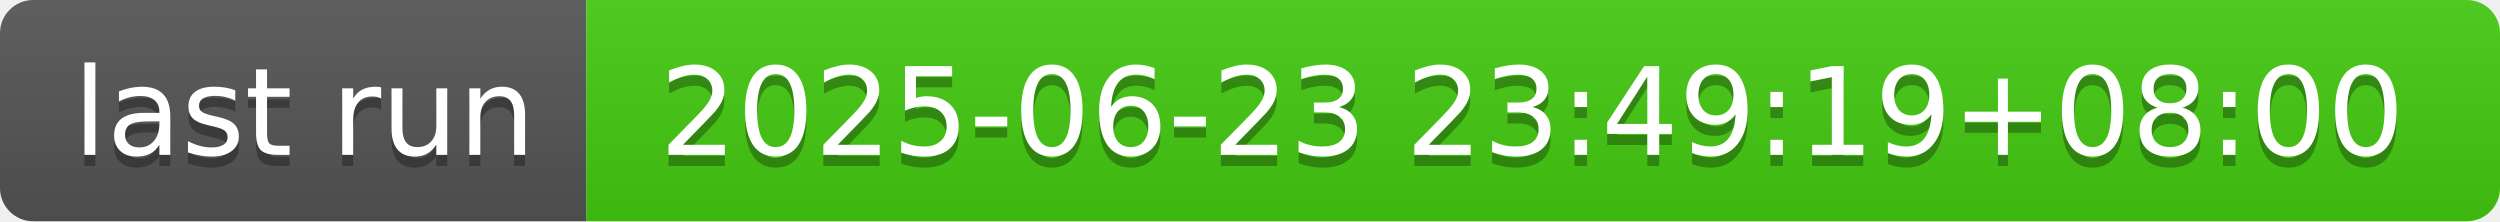
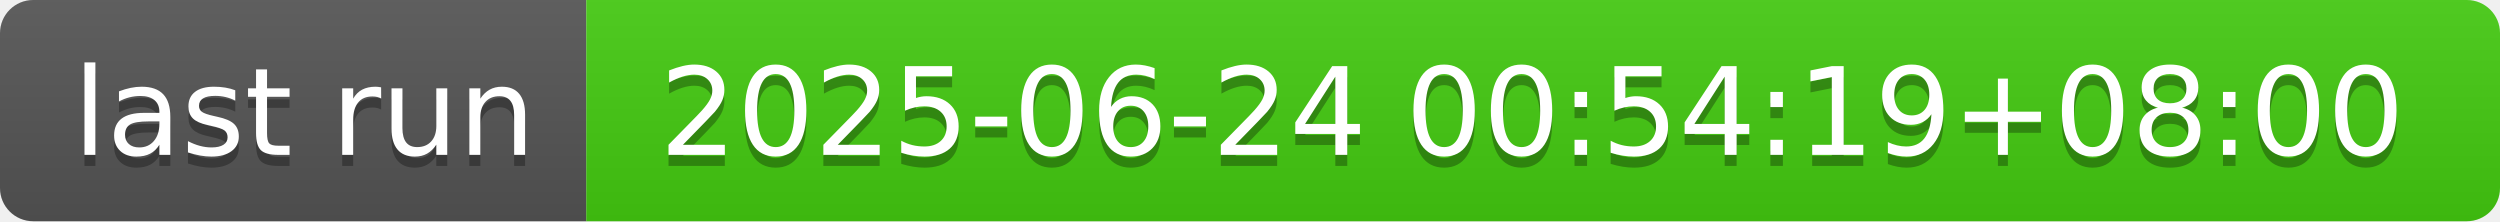
- <svg xmlns="http://www.w3.org/2000/svg" width="226" height="20" role="img" aria-label="last run: 2025-06-23 23:49:19+08:00">
+ <svg xmlns="http://www.w3.org/2000/svg" width="226" height="20" role="img" aria-label="last run: 2025-06-24 00:54:19+08:00">
  <linearGradient id="s" x2="0" y2="100%">
    <stop offset="0" stop-color="#bbb" stop-opacity=".1" />
    <stop offset="1" stop-opacity=".1" />
  </linearGradient>
  <clipPath id="r">
    <rect width="226" height="20" rx="3" fill="#fff" />
  </clipPath>
  <g clip-path="url(#r)">
    <rect width="53" height="20" fill="#555" />
    <rect x="53" width="173" height="20" fill="#4c1" />
    <rect width="226" height="20" fill="url(#s)" />
  </g>
  <g fill="#fff" text-anchor="middle" font-family="Verdana,Geneva,DejaVu Sans,sans-serif" text-rendering="geometricPrecision" font-size="110">
    <text aria-hidden="true" x="275" y="150" fill="#010101" fill-opacity=".3" transform="scale(.1)" textLength="430">last run</text>
    <text x="275" y="140" transform="scale(.1)" fill="#fff" textLength="430">last run</text>
-     <text aria-hidden="true" x="1385" y="150" fill="#010101" fill-opacity=".3" transform="scale(.1)" textLength="1630">2025-06-23 23:49:19+08:00</text>
-     <text x="1385" y="140" transform="scale(.1)" fill="#fff" textLength="1630">2025-06-23 23:49:19+08:00</text>
+     <text aria-hidden="true" x="1385" y="150" fill="#010101" fill-opacity=".3" transform="scale(.1)" textLength="1630">2025-06-24 00:54:19+08:00</text>
+     <text x="1385" y="140" transform="scale(.1)" fill="#fff" textLength="1630">2025-06-24 00:54:19+08:00</text>
  </g>
</svg>
